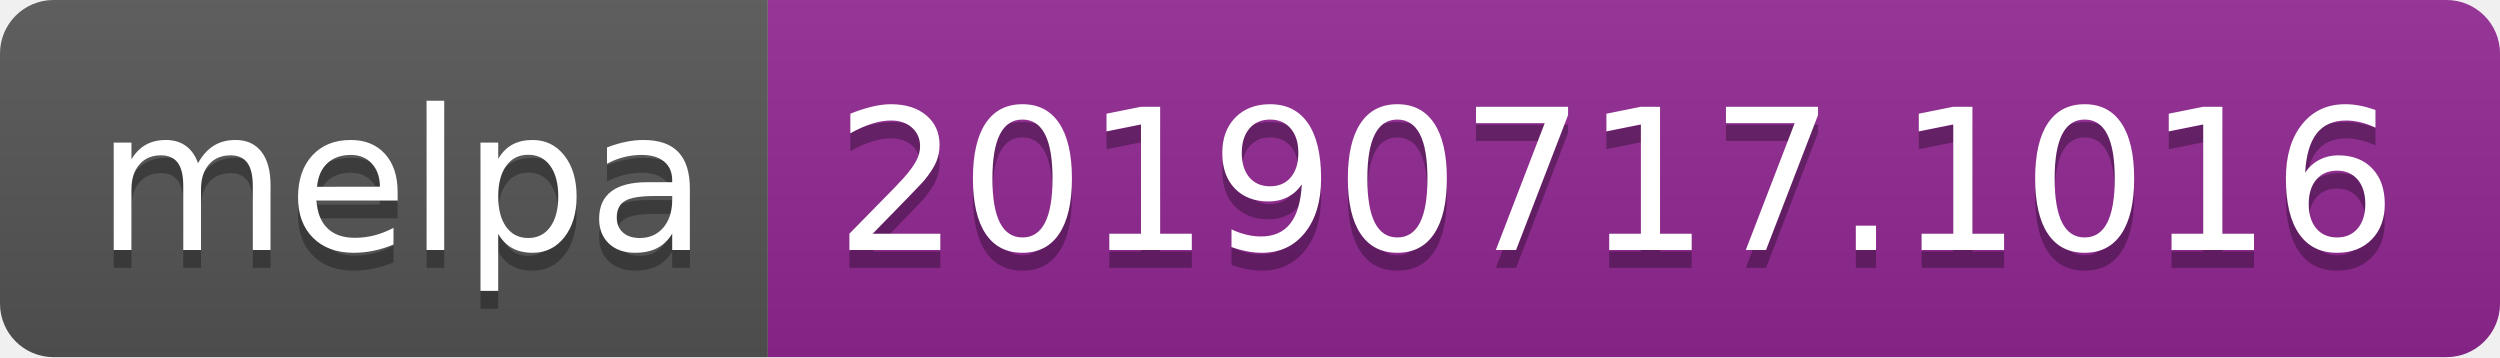
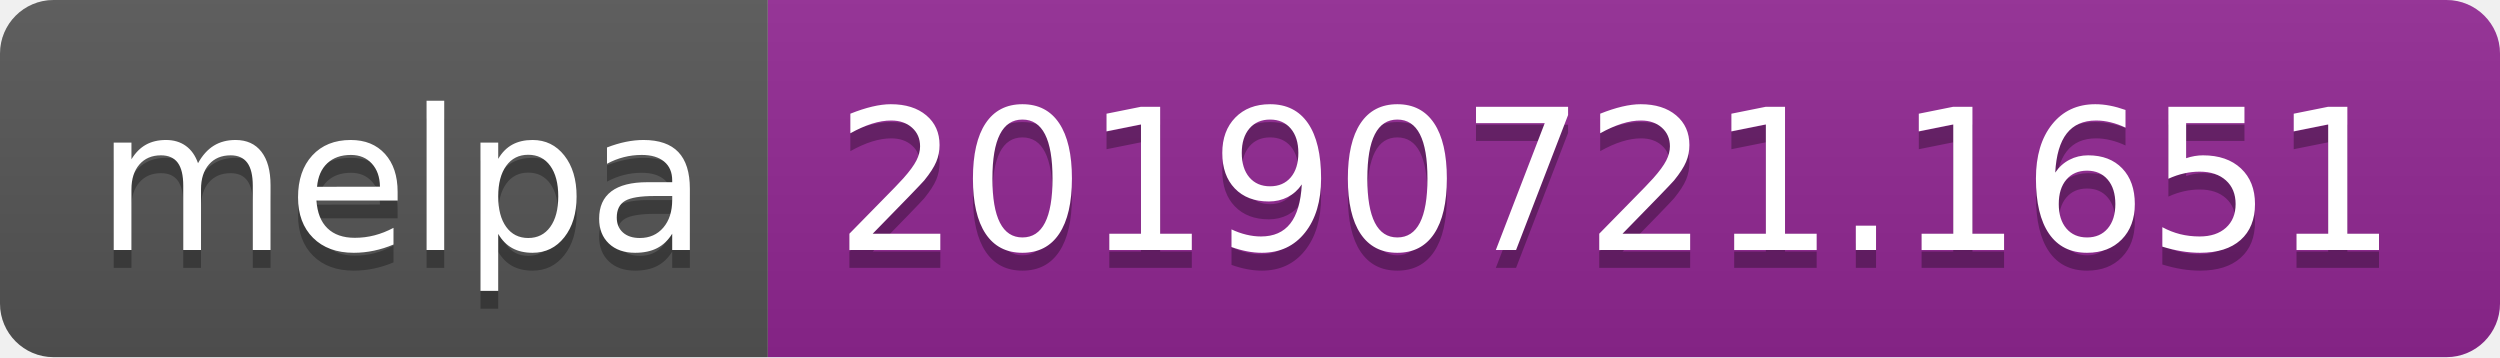
<svg xmlns="http://www.w3.org/2000/svg" width="140" height="20">
  <linearGradient id="b" x2="0" y2="100%">
    <stop offset="0" stop-color="#bbb" stop-opacity=".1" />
    <stop offset="1" stop-opacity=".1" />
  </linearGradient>
  <clipPath id="a">
    <rect width="140" height="20" rx="3" fill="#fff" />
  </clipPath>
  <g clip-path="url(#a)">
    <path fill="#555" d="M0 0h43v20H0z" />
    <path fill="#922793" d="M43 0h97v20H43z" />
    <path fill="url(#b)" d="M0 0h140v20H0z" />
  </g>
  <g fill="#fff" text-anchor="middle" font-family="DejaVu Sans,Verdana,Geneva,sans-serif" font-size="110">
    <text x="225" y="150" fill="#010101" fill-opacity=".3" transform="scale(.1)" textLength="330">melpa</text>
    <text x="225" y="140" transform="scale(.1)" textLength="330">melpa</text>
-     <text x="905" y="150" fill="#010101" fill-opacity=".3" transform="scale(.1)" textLength="870">20190717.1016</text>
-     <text x="905" y="140" transform="scale(.1)" textLength="870">20190717.1016</text>
+     <text x="905" y="150" fill="#010101" fill-opacity=".3" transform="scale(.1)" textLength="870">20190721.1651</text>
+     <text x="905" y="140" transform="scale(.1)" textLength="870">20190721.1651</text>
  </g>
</svg>
